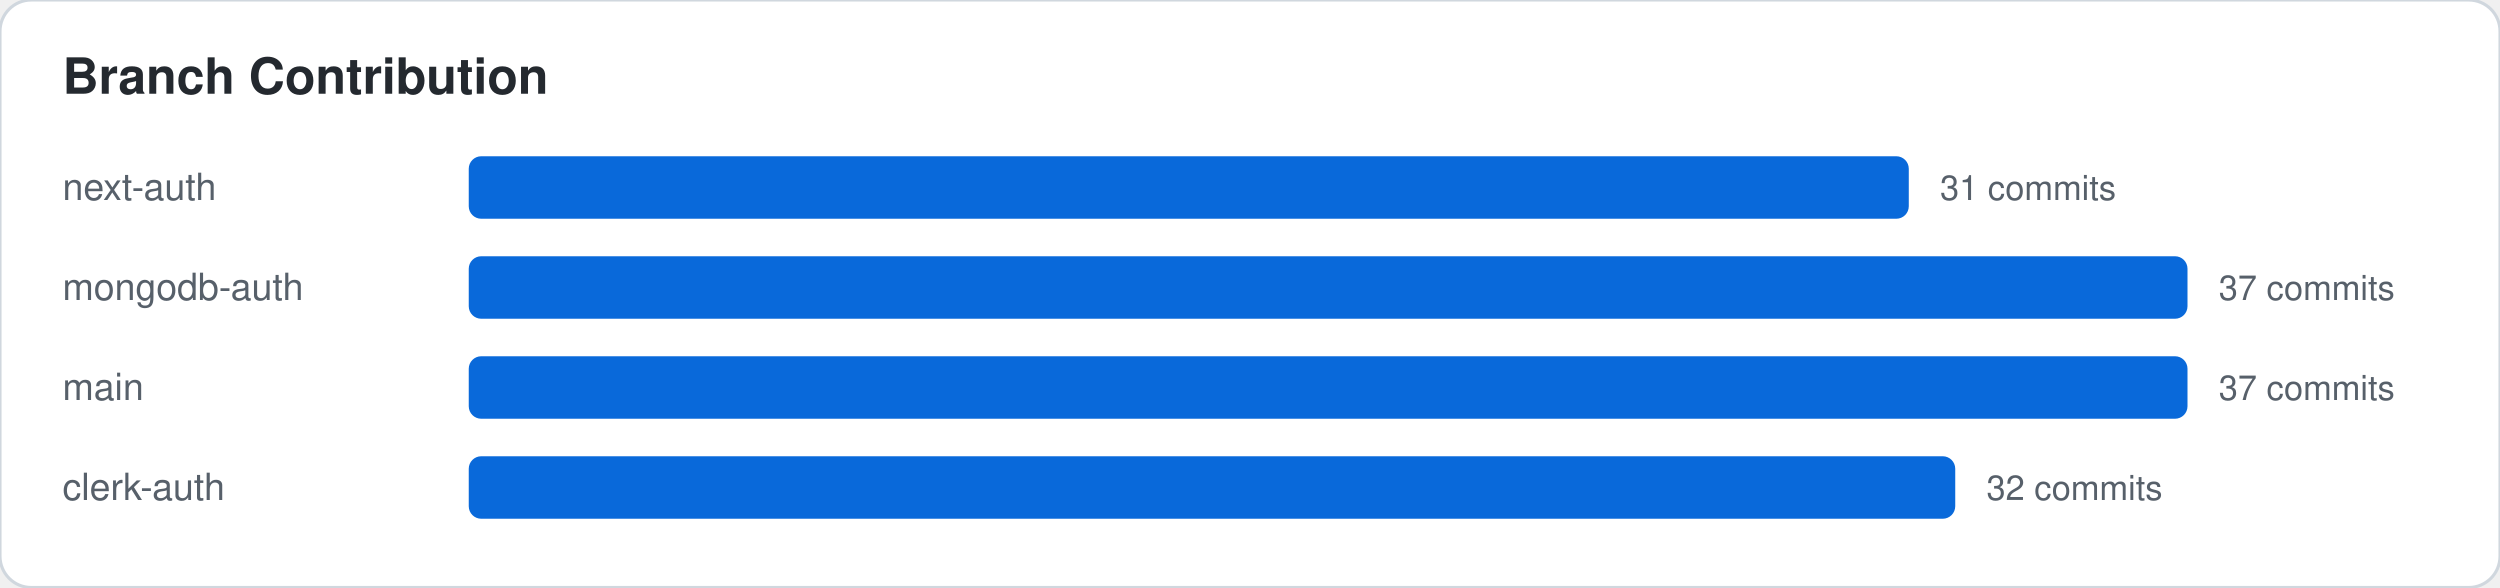
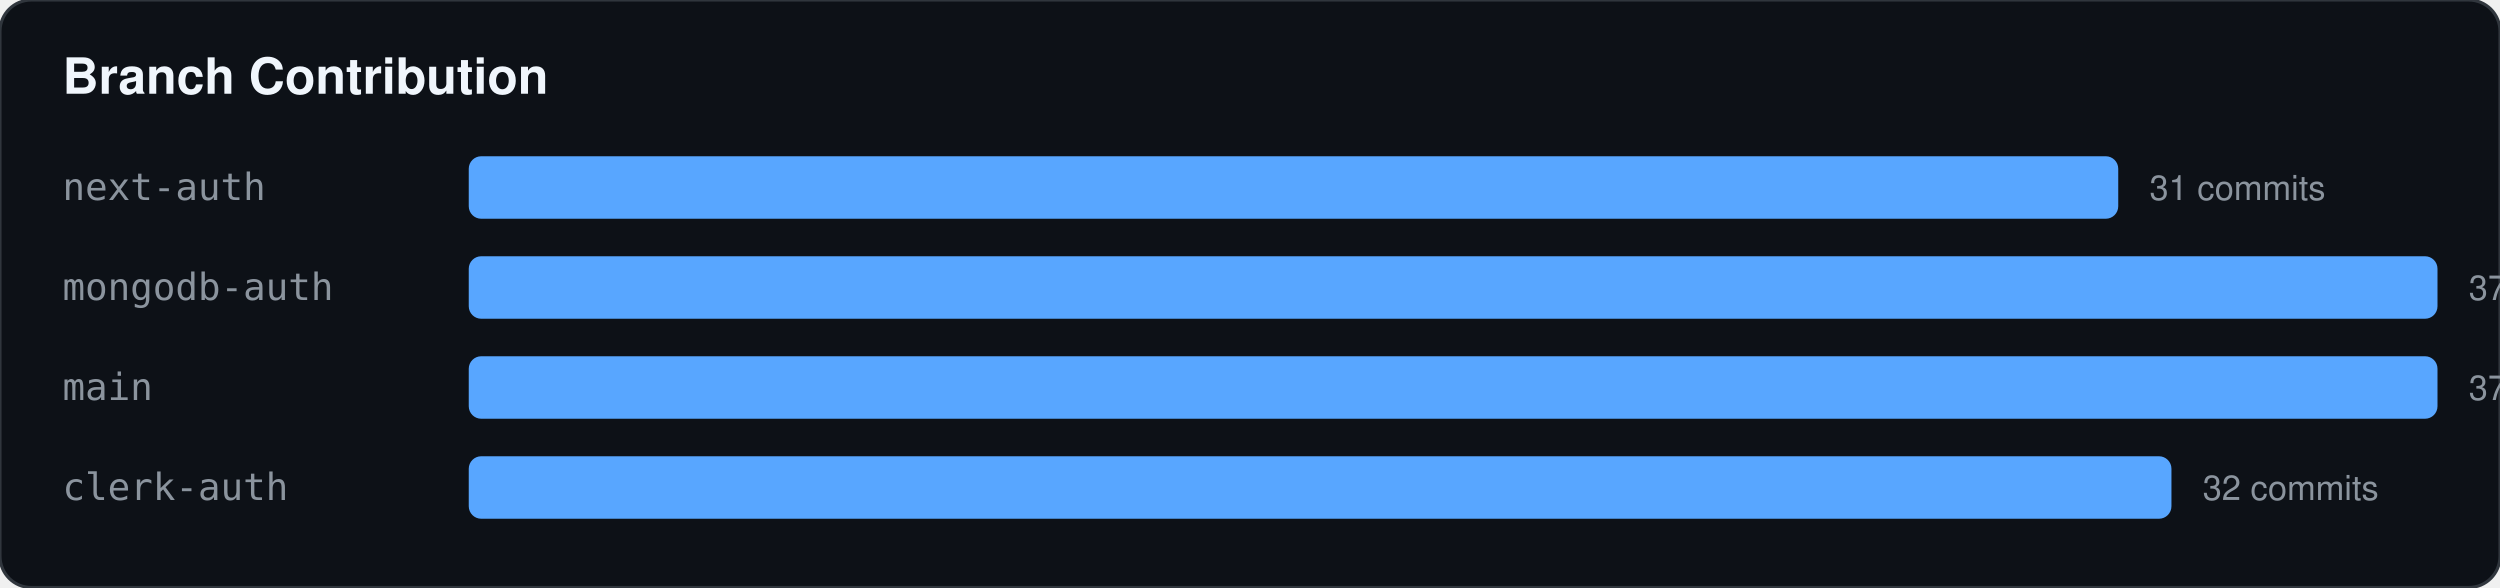
<svg xmlns="http://www.w3.org/2000/svg" width="800" height="188">
-   <style>
-     .card-bg { fill: #ffffff; stroke: #d0d7de; }
-     .text-main { fill: #24292f; font-family: -apple-system,BlinkMacSystemFont,"Segoe UI",Helvetica,Arial,sans-serif; }
-     .text-sub { fill: #57606a; font-family: -apple-system,BlinkMacSystemFont,"Segoe UI",Helvetica,Arial,sans-serif; }
-     .accent { fill: #0969da; }
-     .accent-stroke { stroke: #0969da; }
-     .grid-line { stroke: #d0d7de; }
-     @media (prefers-color-scheme: dark) {
-       .card-bg { fill: #0d1117; stroke: #30363d; }
-       .text-main { fill: #f0f6fc; }
-       .text-sub { fill: #8b949e; }
-       .accent { fill: #58a6ff; }
-       .accent-stroke { stroke: #58a6ff; }
-       .grid-line { stroke: #30363d; }
-     }
-   </style>
-   <rect width="100%" height="100%" class="card-bg" rx="10" />
-   <text x="20" y="30" class="text-main" font-size="16" font-weight="bold">Branch Contribution</text>
-   <text x="20" y="64" class="text-sub" font-family="monospace" font-size="12">next-auth</text>
-   <rect x="150" y="50" width="460.811" height="20" class="accent" rx="4" />
-   <text x="620.811" y="64" class="text-sub" font-size="11">31 commits</text>
-   <text x="20" y="96" class="text-sub" font-family="monospace" font-size="12">mongodb-auth</text>
-   <rect x="150" y="82" width="550" height="20" class="accent" rx="4" />
-   <text x="710" y="96" class="text-sub" font-size="11">37 commits</text>
-   <text x="20" y="128" class="text-sub" font-family="monospace" font-size="12">main</text>
-   <rect x="150" y="114" width="550" height="20" class="accent" rx="4" />
-   <text x="710" y="128" class="text-sub" font-size="11">37 commits</text>
-   <text x="20" y="160" class="text-sub" font-family="monospace" font-size="12">clerk-auth</text>
-   <rect x="150" y="146" width="475.676" height="20" class="accent" rx="4" />
-   <text x="635.676" y="160" class="text-sub" font-size="11">32 commits</text>
+   <rect width="100%" height="100%" fill="#0d1117" stroke="#30363d" rx="10" />
+   <text x="20" y="30" fill="#f0f6fc" font-family="-apple-system,BlinkMacSystemFont,Segoe UI,Helvetica,Arial,sans-serif" font-size="16" font-weight="bold">Branch Contribution</text>
+   <text x="20" y="64" fill="#8b949e" font-family="monospace" font-size="12">next-auth</text>
+   <rect x="150" y="50" width="527.838" height="20" fill="#58a6ff" rx="4" />
+   <text x="687.838" y="64" fill="#8b949e" font-family="-apple-system,BlinkMacSystemFont,Segoe UI,Helvetica,Arial,sans-serif" font-size="11">31 commits</text>
+   <text x="20" y="96" fill="#8b949e" font-family="monospace" font-size="12">mongodb-auth</text>
+   <rect x="150" y="82" width="630" height="20" fill="#58a6ff" rx="4" />
+   <text x="790" y="96" fill="#8b949e" font-family="-apple-system,BlinkMacSystemFont,Segoe UI,Helvetica,Arial,sans-serif" font-size="11">37 commits</text>
+   <text x="20" y="128" fill="#8b949e" font-family="monospace" font-size="12">main</text>
+   <rect x="150" y="114" width="630" height="20" fill="#58a6ff" rx="4" />
+   <text x="790" y="128" fill="#8b949e" font-family="-apple-system,BlinkMacSystemFont,Segoe UI,Helvetica,Arial,sans-serif" font-size="11">37 commits</text>
+   <text x="20" y="160" fill="#8b949e" font-family="monospace" font-size="12">clerk-auth</text>
+   <rect x="150" y="146" width="544.865" height="20" fill="#58a6ff" rx="4" />
+   <text x="704.865" y="160" fill="#8b949e" font-family="-apple-system,BlinkMacSystemFont,Segoe UI,Helvetica,Arial,sans-serif" font-size="11">32 commits</text>
</svg>
